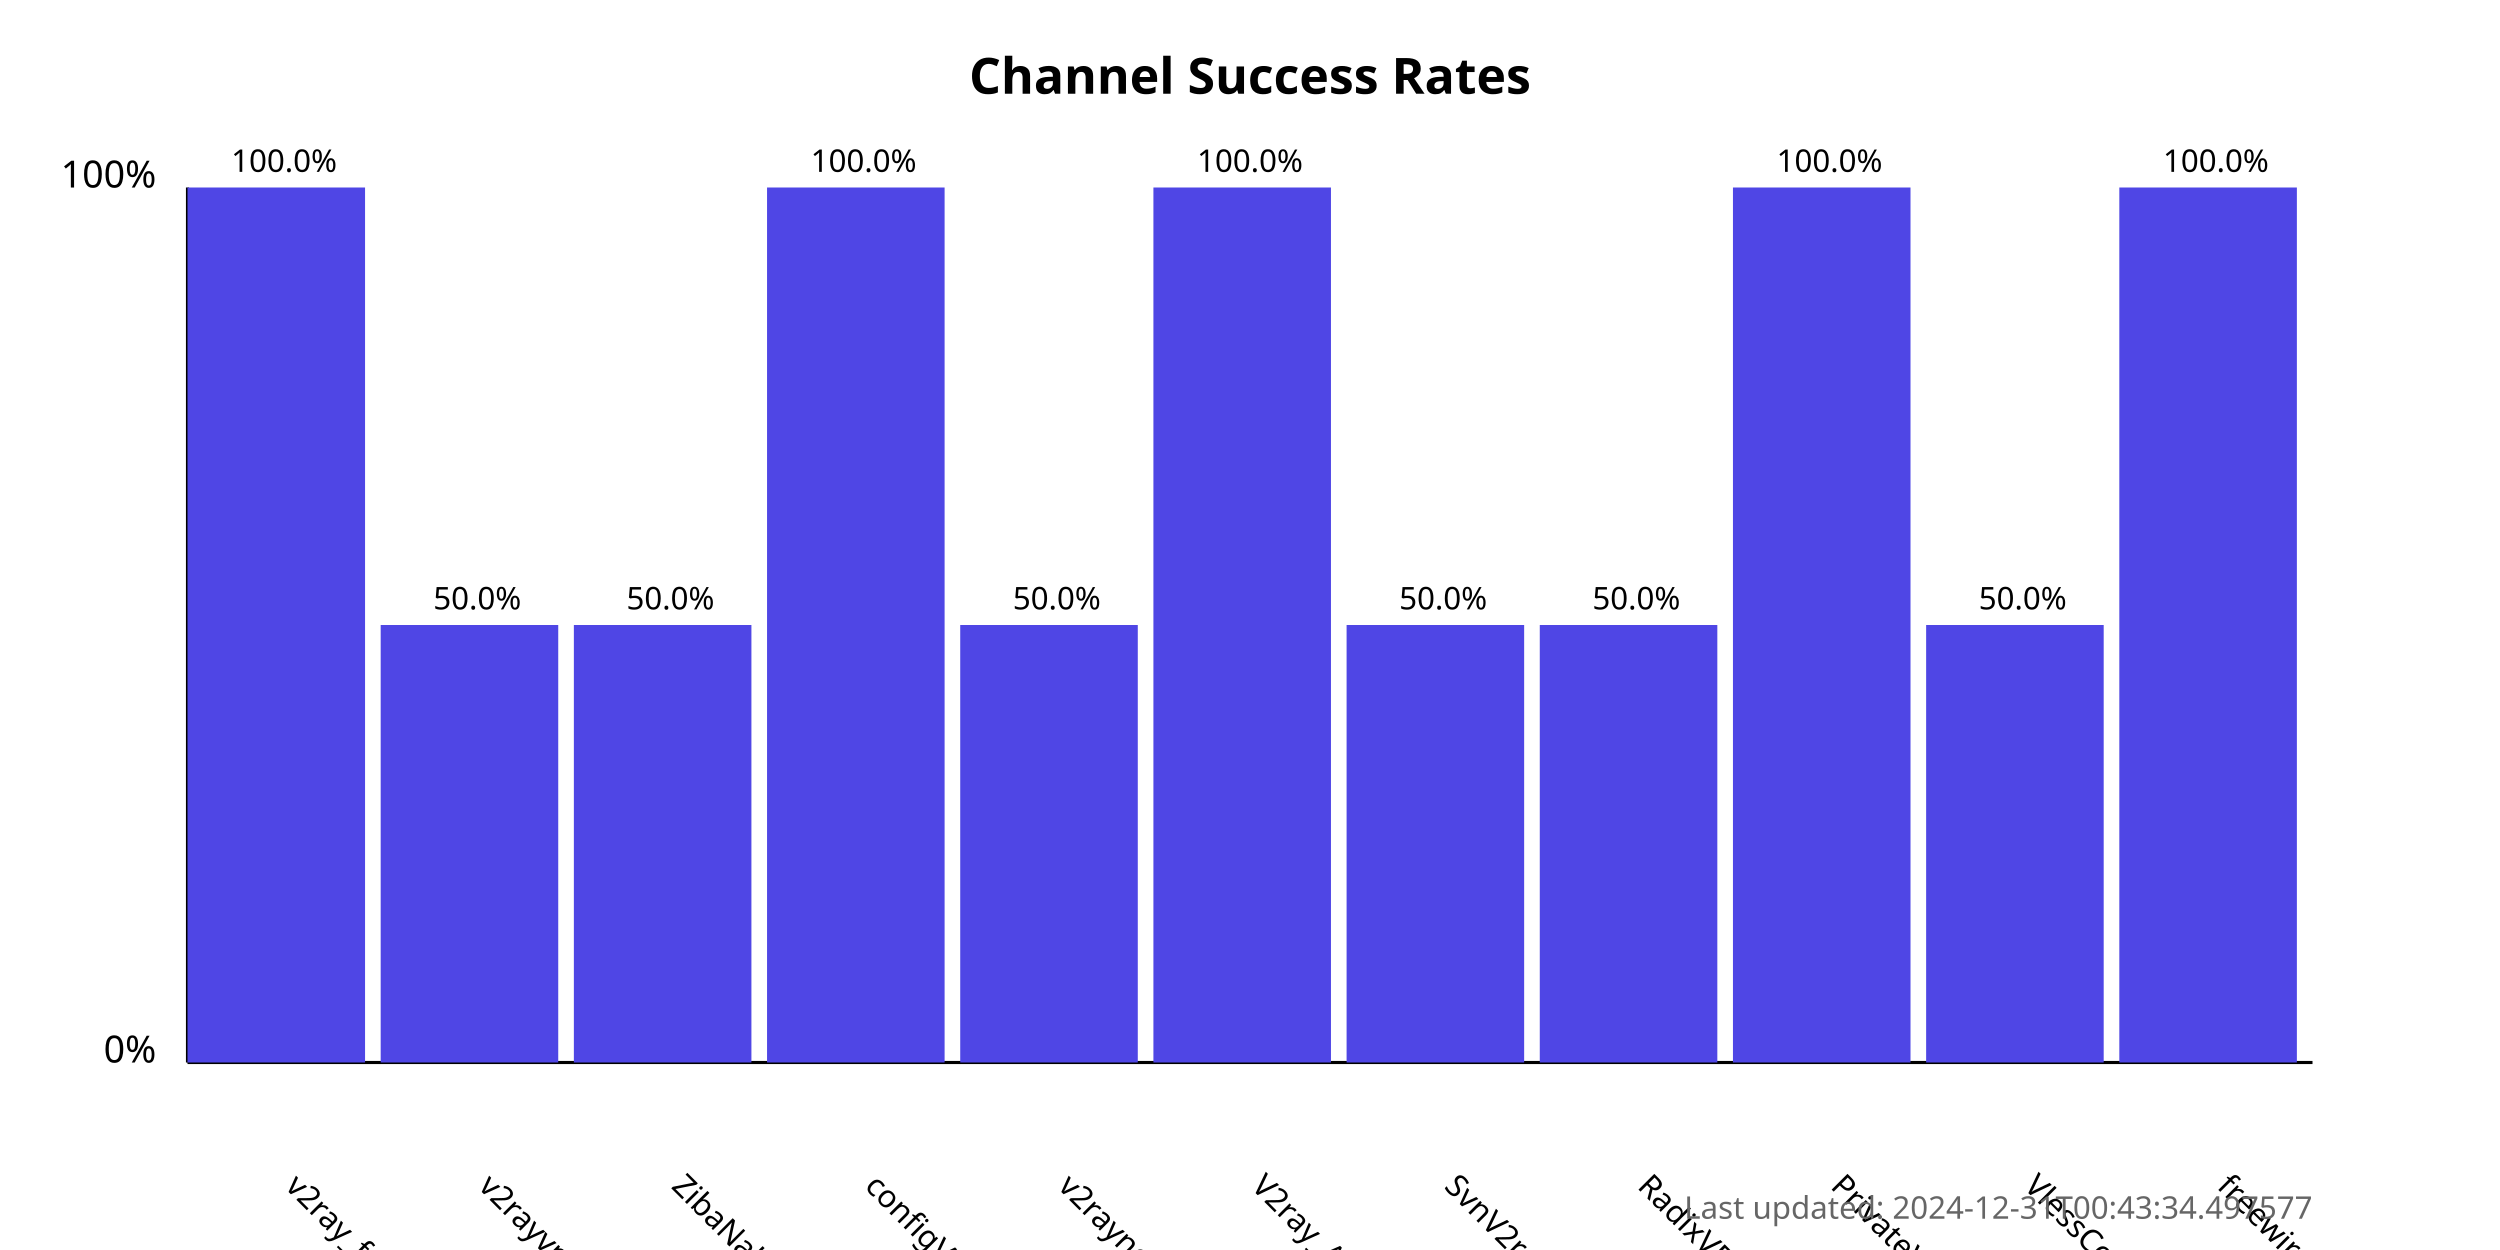
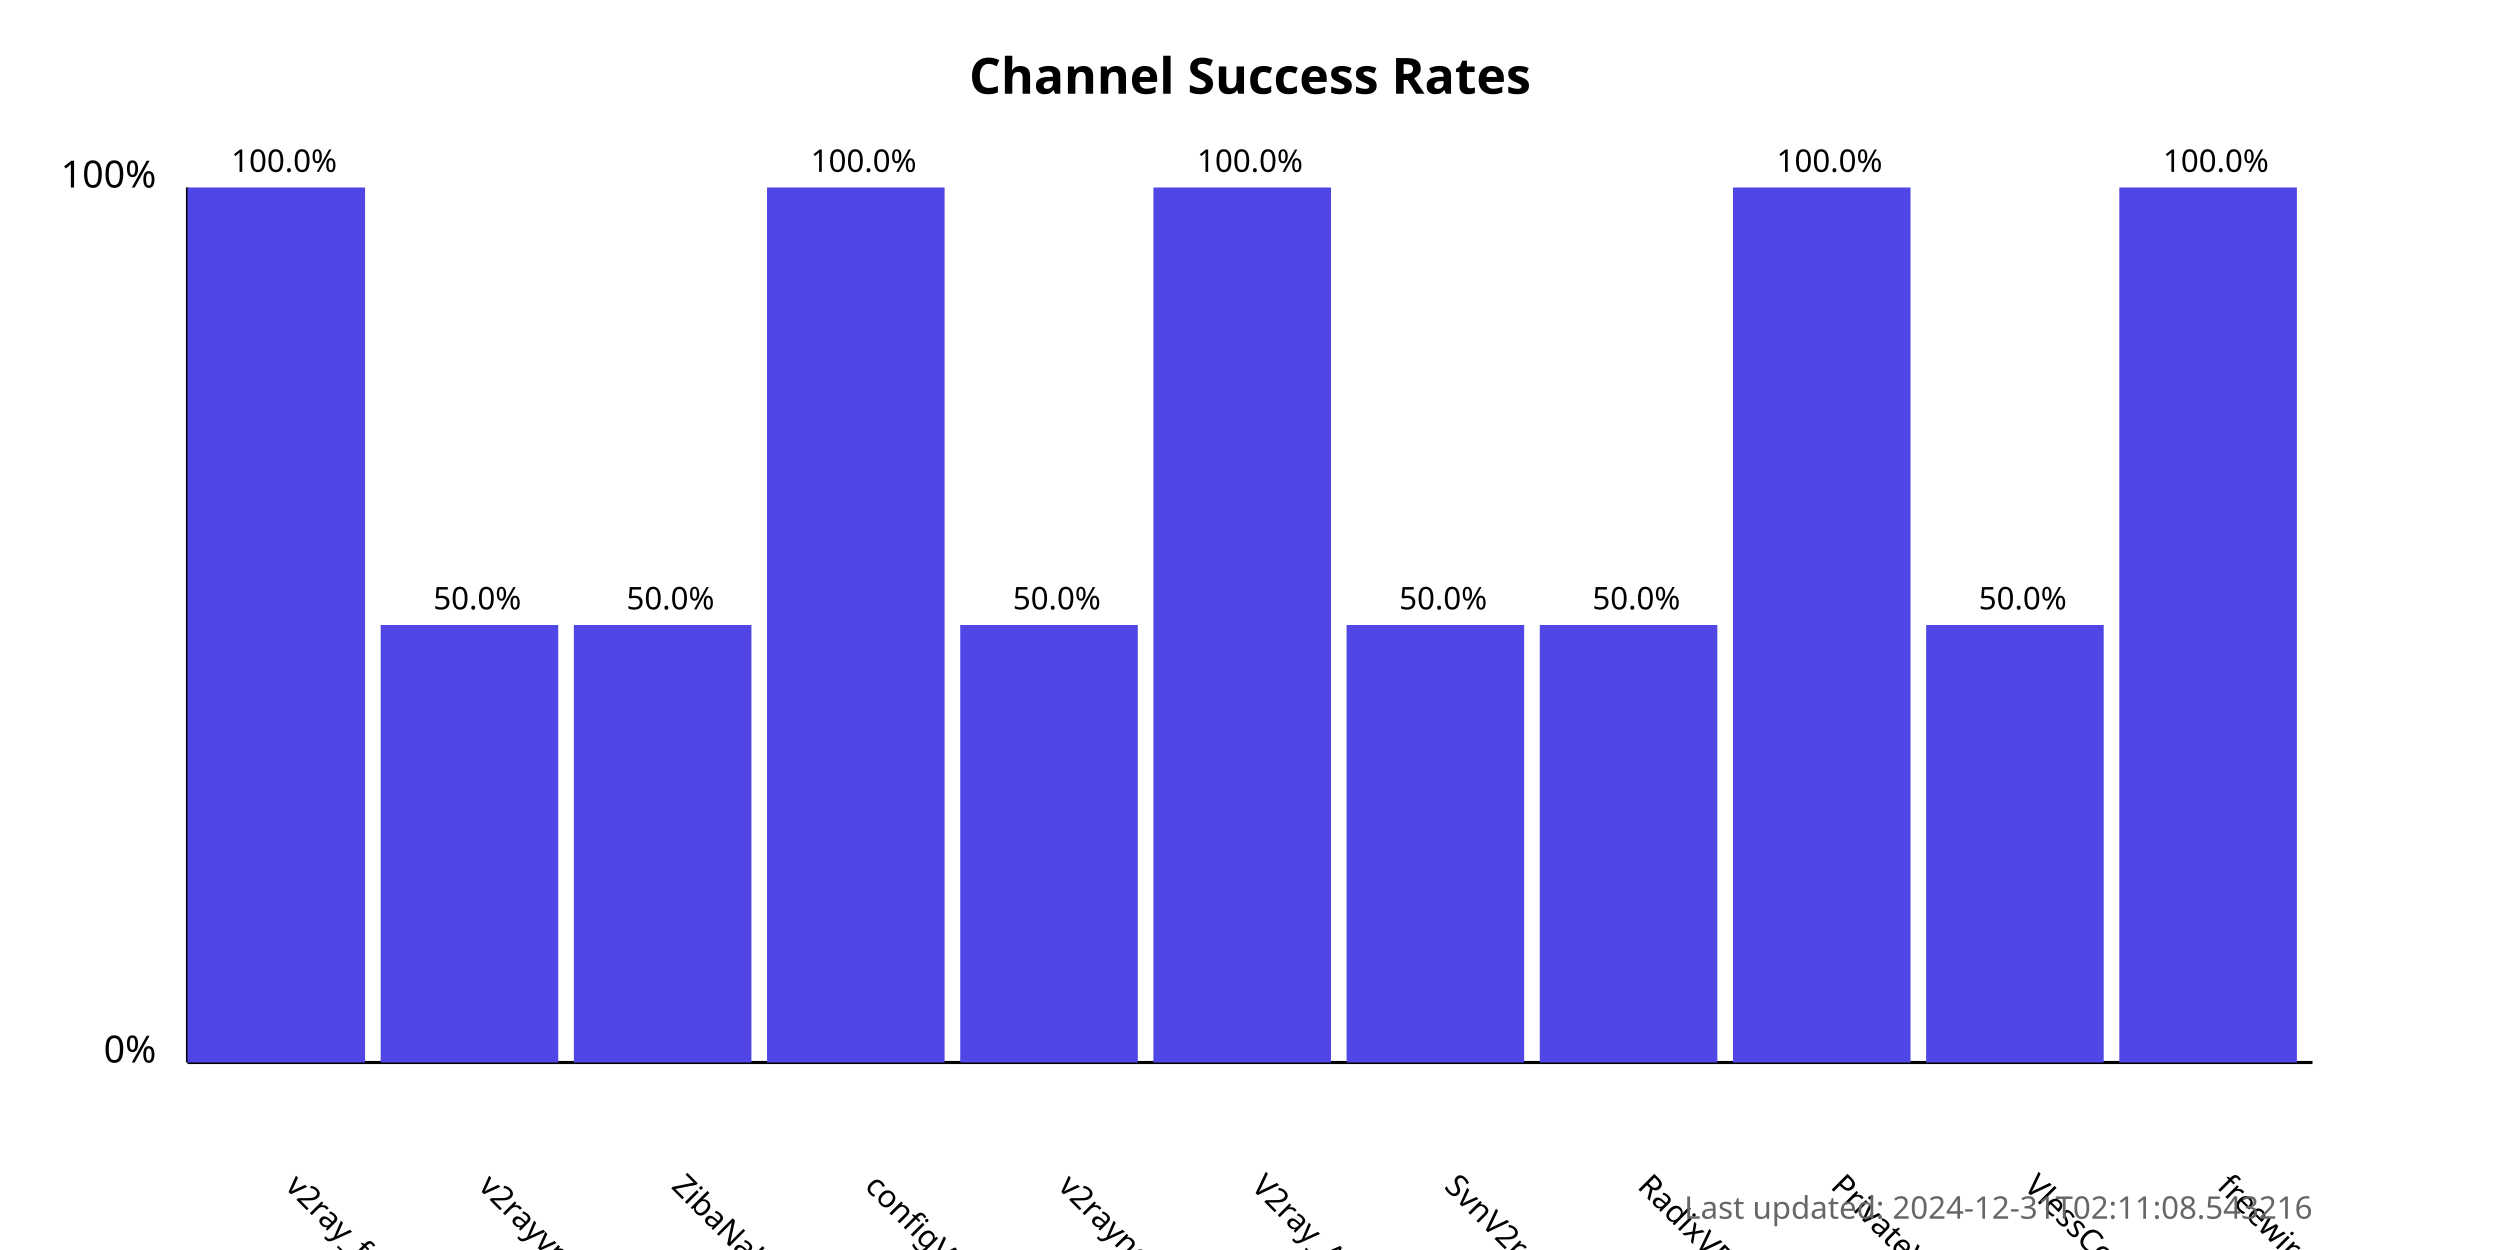
<svg xmlns="http://www.w3.org/2000/svg" width="800" height="400">
  <style>
            .chart-title { font: bold 16px sans-serif; }
            .axis-label { font: 12px sans-serif; }
            .tick-label { font: 10px sans-serif; }
            .bar { fill: #4f46e5; }
            .bar:hover { fill: #6366f1; }
            .timestamp { font: 10px sans-serif; fill: #666; }
        </style>
  <text x="400.0" y="30" text-anchor="middle" class="chart-title">
            Channel Success Rates
        </text>
  <line x1="60" y1="340" x2="60" y2="60" stroke="black" stroke-width="1" />
  <line x1="60" y1="340" x2="740" y2="340" stroke="black" stroke-width="1" />
  <text x="50" y="340" text-anchor="end" class="axis-label">0%</text>
  <text x="50" y="60" text-anchor="end" class="axis-label">100%</text>
  <g>
    <rect x="60" y="60.0" width="56.818" height="280.0" class="bar" />
    <text x="90.909" y="380" transform="rotate(45, 90.90909, 380)" text-anchor="start" class="tick-label">
                v2ray_free_conf
            </text>
    <text x="90.909" y="55.0" text-anchor="middle" class="tick-label">
                100.0%
            </text>
  </g>
  <g>
    <rect x="121.818" y="200.0" width="56.818" height="140.0" class="bar" />
    <text x="152.727" y="380" transform="rotate(45, 152.7273, 380)" text-anchor="start" class="tick-label">
                v2rayvpno
            </text>
    <text x="152.727" y="195.0" text-anchor="middle" class="tick-label">
                50.0%
            </text>
  </g>
  <g>
    <rect x="183.636" y="200.0" width="56.818" height="140.0" class="bar" />
    <text x="214.545" y="380" transform="rotate(45, 214.5455, 380)" text-anchor="start" class="tick-label">
                ZibaNabz
            </text>
    <text x="214.545" y="195.0" text-anchor="middle" class="tick-label">
                50.0%
            </text>
  </g>
  <g>
    <rect x="245.455" y="60.0" width="56.818" height="280.0" class="bar" />
    <text x="276.364" y="380" transform="rotate(45, 276.3636, 380)" text-anchor="start" class="tick-label">
                configV2rayForFree
            </text>
    <text x="276.364" y="55.0" text-anchor="middle" class="tick-label">
                100.0%
            </text>
  </g>
  <g>
    <rect x="307.273" y="200.0" width="56.818" height="140.0" class="bar" />
    <text x="338.182" y="380" transform="rotate(45, 338.1818, 380)" text-anchor="start" class="tick-label">
                v2rayngvpn
            </text>
    <text x="338.182" y="195.0" text-anchor="middle" class="tick-label">
                50.0%
            </text>
  </g>
  <g>
    <rect x="369.091" y="60.0" width="56.818" height="280.0" class="bar" />
    <text x="400.0" y="380" transform="rotate(45, 400.0, 380)" text-anchor="start" class="tick-label">
                V2ray_Alpha
            </text>
    <text x="400.0" y="55.0" text-anchor="middle" class="tick-label">
                100.0%
            </text>
  </g>
  <g>
    <rect x="430.909" y="200.0" width="56.818" height="140.0" class="bar" />
    <text x="461.818" y="380" transform="rotate(45, 461.8182, 380)" text-anchor="start" class="tick-label">
                SvnV2ray
            </text>
    <text x="461.818" y="195.0" text-anchor="middle" class="tick-label">
                50.0%
            </text>
  </g>
  <g>
    <rect x="492.727" y="200.0" width="56.818" height="140.0" class="bar" />
    <text x="523.636" y="380" transform="rotate(45, 523.6364, 380)" text-anchor="start" class="tick-label">
                RadixVPN
            </text>
    <text x="523.636" y="195.0" text-anchor="middle" class="tick-label">
                50.0%
            </text>
  </g>
  <g>
    <rect x="554.545" y="60.0" width="56.818" height="280.0" class="bar" />
    <text x="585.455" y="380" transform="rotate(45, 585.4545, 380)" text-anchor="start" class="tick-label">
                PrivateVPNs
            </text>
    <text x="585.455" y="55.0" text-anchor="middle" class="tick-label">
                100.0%
            </text>
  </g>
  <g>
    <rect x="616.364" y="200.0" width="56.818" height="140.0" class="bar" />
    <text x="647.273" y="380" transform="rotate(45, 647.2727, 380)" text-anchor="start" class="tick-label">
                VlessConfig
            </text>
    <text x="647.273" y="195.0" text-anchor="middle" class="tick-label">
                50.0%
            </text>
  </g>
  <g>
    <rect x="678.182" y="60.0" width="56.818" height="280.0" class="bar" />
    <text x="709.091" y="380" transform="rotate(45, 709.0909, 380)" text-anchor="start" class="tick-label">
                freewireguard
            </text>
    <text x="709.091" y="55.0" text-anchor="middle" class="tick-label">
                100.0%
            </text>
  </g>
  <text x="740" y="390" text-anchor="end" class="timestamp">
-             Last updated: 2024-12-31T00:43:34.497577
+             Last updated: 2024-12-31T02:11:08.543216
        </text>
</svg>
